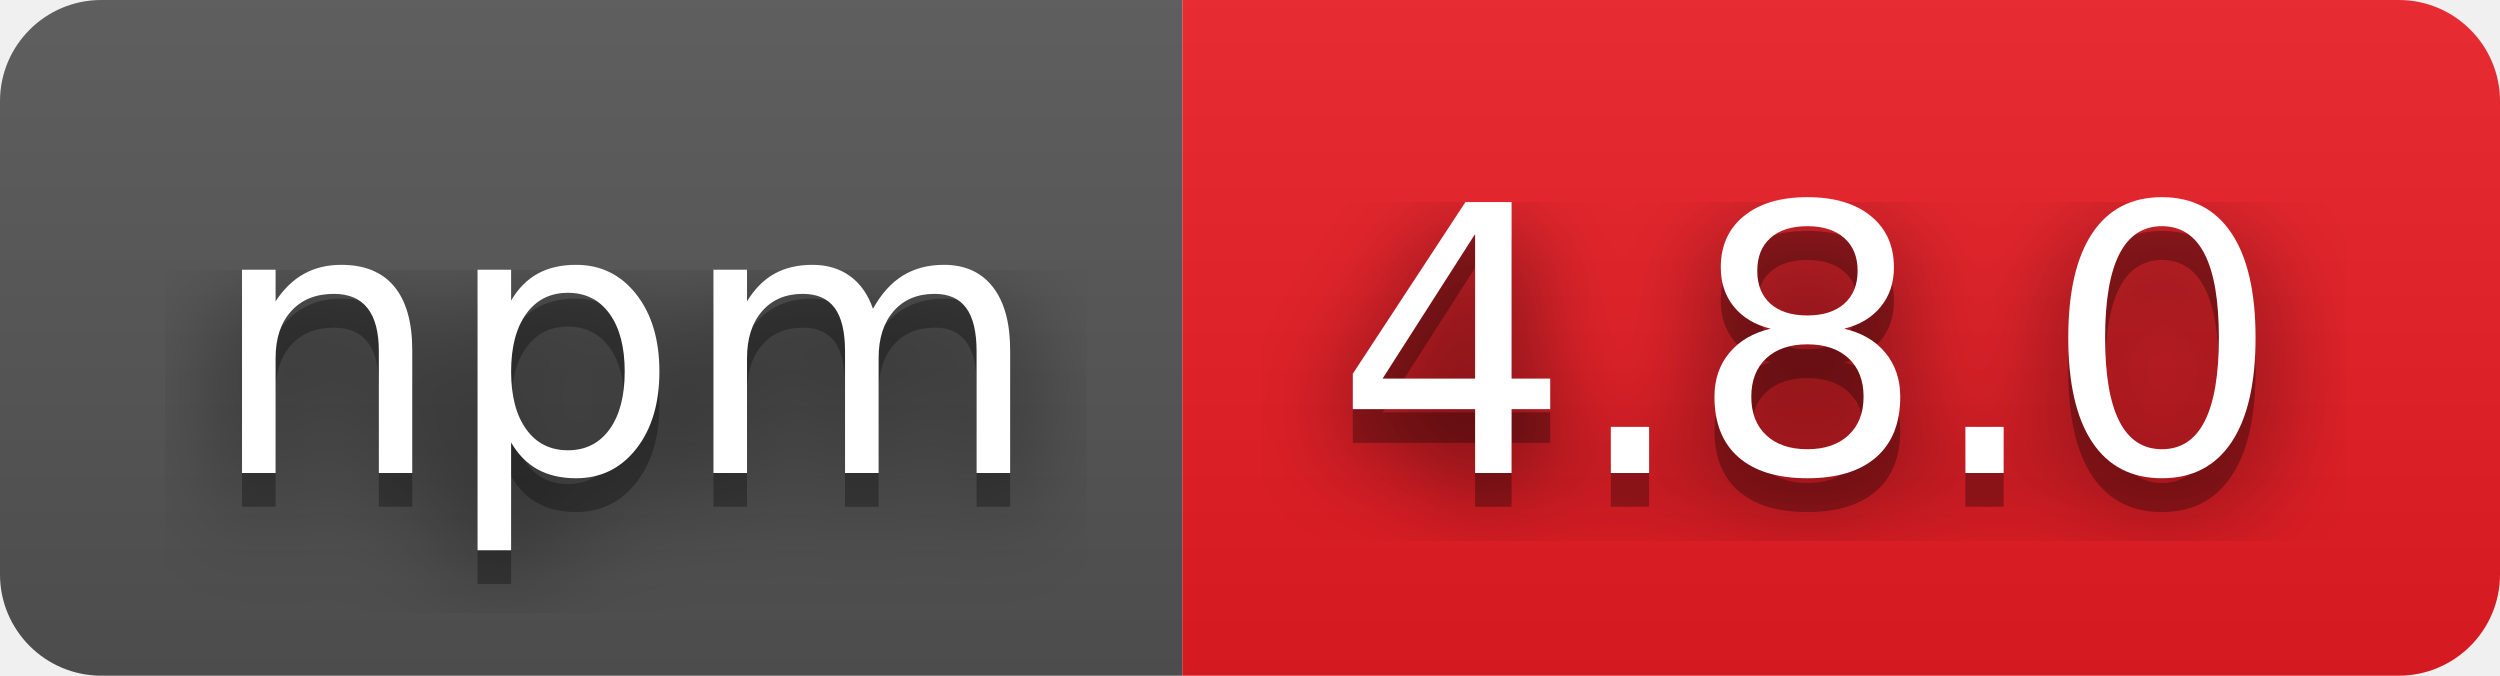
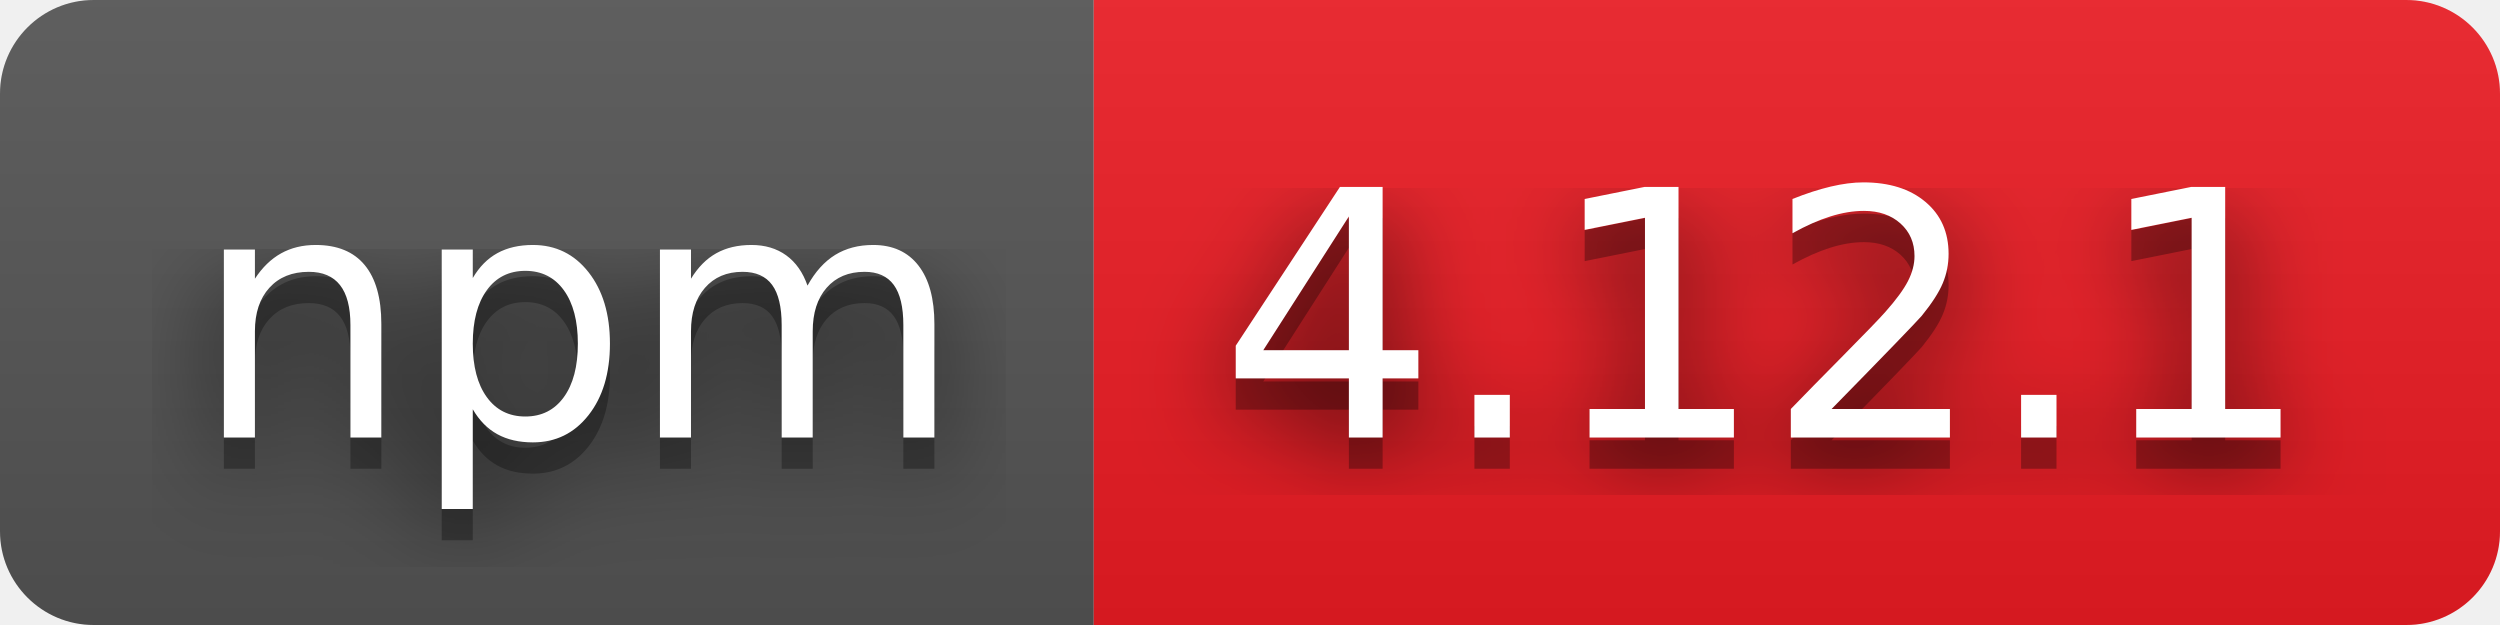
- <svg xmlns="http://www.w3.org/2000/svg" width="74" height="20" role="img" aria-label="npm: 4.8.0">
+ <svg xmlns="http://www.w3.org/2000/svg" width="80" height="20" role="img" aria-label="npm: 4.12.1">
  <filter id="blur">
-     <feGaussianBlur in="SourceGraphic" stdDeviation="16" />
+     <feGaussianBlur stdDeviation="16" />
  </filter>
  <linearGradient id="s" x2="0" y2="100%">
    <stop offset="0" stop-color="#bbb" stop-opacity=".1" />
    <stop offset="1" stop-opacity=".1" />
  </linearGradient>
  <clipPath id="r">
-     <rect width="74" height="20" rx="3" fill="#fff" />
+     <rect width="80" height="20" rx="3" />
  </clipPath>
  <g clip-path="url(#r)">
    <rect width="35" height="20" fill="#555" />
-     <rect x="35" width="39" height="20" fill="#ed1c24" />
-     <rect width="74" height="20" fill="url(#s)" />
+     <rect x="35" width="45" height="20" fill="#ed1c24" />
+     <rect width="80" height="20" fill="url(#s)" />
  </g>
  <g fill="#fff" text-anchor="middle" font-family="Verdana,Geneva,DejaVu Sans,sans-serif" text-rendering="geometricPrecision" font-size="110">
-     <text aria-hidden="true" x="185" y="150" fill="#010101" fill-opacity=".80" filter="url(#blur)" transform="scale(.1)" textLength="250">npm</text>
-     <text aria-hidden="true" x="185" y="150" fill="#010101" fill-opacity=".3" transform="scale(.1)" textLength="250">npm</text>
-     <text x="185" y="140" transform="scale(.1)" fill="#fff" textLength="250">npm</text>
-     <text aria-hidden="true" x="535" y="150" fill="#010101" fill-opacity=".80" filter="url(#blur)" transform="scale(.1)" textLength="290">4.8.0</text>
-     <text aria-hidden="true" x="535" y="150" fill="#010101" fill-opacity=".3" transform="scale(.1)" textLength="290">4.8.0</text>
-     <text x="535" y="140" transform="scale(.1)" fill="#fff" textLength="290">4.8.0</text>
+     <g transform="scale(.1)">
+       <g aria-hidden="true" fill="#010101">
+         <text x="185" y="150" fill-opacity=".8" filter="url(#blur)" textLength="250">npm</text>
+         <text x="185" y="150" fill-opacity=".3" textLength="250">npm</text>
+       </g>
+       <text x="185" y="140" textLength="250">npm</text>
+     </g>
+     <g transform="scale(.1)">
+       <g aria-hidden="true" fill="#010101">
+         <text x="565" y="150" fill-opacity=".8" filter="url(#blur)" textLength="350">4.12.1</text>
+         <text x="565" y="150" fill-opacity=".3" textLength="350">4.12.1</text>
+       </g>
+       <text x="565" y="140" textLength="350">4.12.1</text>
+     </g>
  </g>
</svg>
